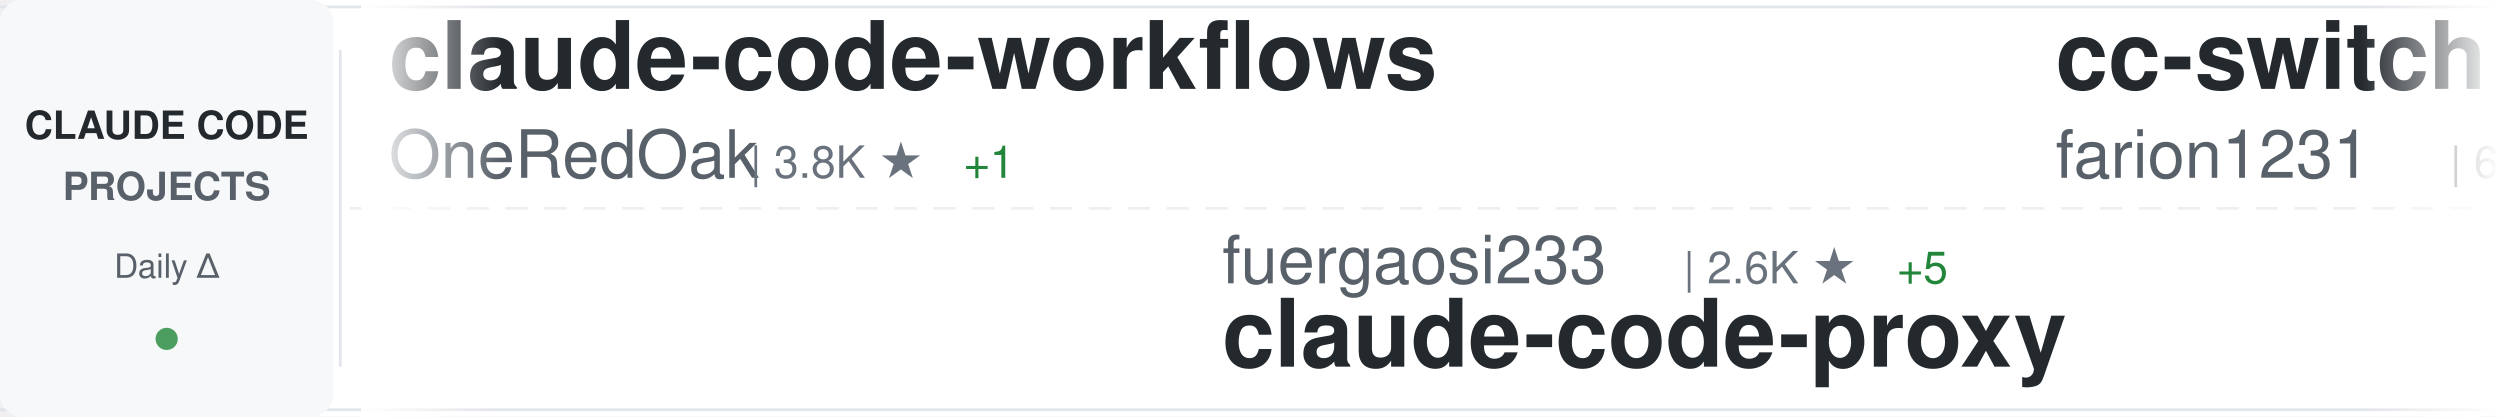
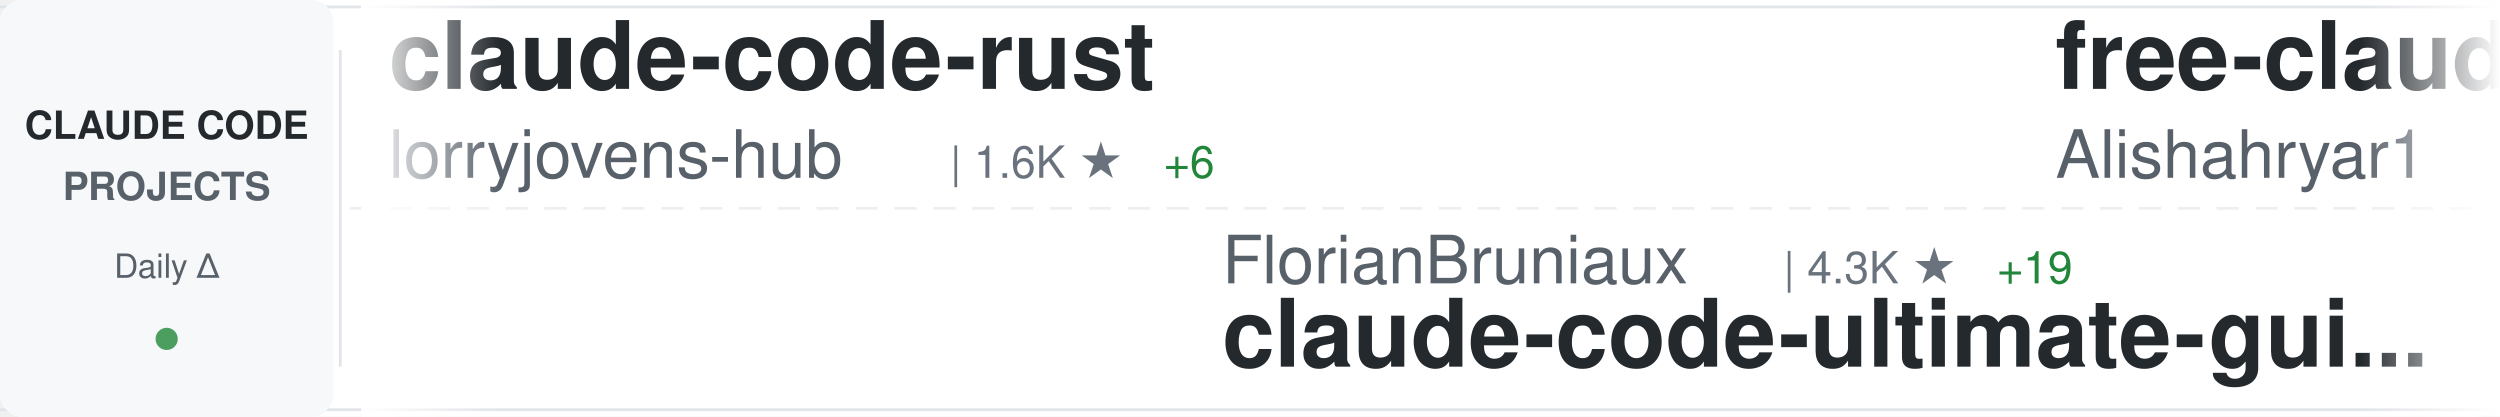
<svg xmlns="http://www.w3.org/2000/svg" width="900" height="150">
  <defs>
    <linearGradient id="awesomeLeftFade" x1="0%" y1="0%" x2="100%" y2="0%">
      <stop offset="0%" style="stop-color:#ffffff;stop-opacity:1" />
      <stop offset="100%" style="stop-color:#ffffff;stop-opacity:0" />
    </linearGradient>
    <linearGradient id="awesomeRightFade" x1="0%" y1="0%" x2="100%" y2="0%">
      <stop offset="0%" style="stop-color:#ffffff;stop-opacity:0" />
      <stop offset="100%" style="stop-color:#ffffff;stop-opacity:1" />
    </linearGradient>
  </defs>
  <rect width="900" height="150" fill="#ffffff" rx="8" />
  <rect x="0" y="2" width="900" height="1" fill="#e1e4e8" />
  <rect x="0" y="147" width="900" height="1" fill="#e1e4e8" />
  <line x1="0" y1="75" x2="900" y2="75" stroke="#e1e4e8" stroke-width="1" stroke-dasharray="8 6" opacity="0.6" />
  <rect x="0" y="0" width="120" height="150" fill="#f6f8fa" rx="8" />
  <text x="60" y="50" font-family="-apple-system, BlinkMacSystemFont, 'Segoe UI', Helvetica, Arial, sans-serif" font-size="14" font-weight="600" fill="#24292e" text-anchor="middle">CLAUDE CODE</text>
  <text x="60" y="72" font-family="-apple-system, BlinkMacSystemFont, 'Segoe UI', Helvetica, Arial, sans-serif" font-size="14" font-weight="600" fill="#586069" text-anchor="middle">PROJECTS</text>
  <text x="60" y="100" font-family="-apple-system, BlinkMacSystemFont, 'Segoe UI', Helvetica, Arial, sans-serif" font-size="12" font-weight="500" fill="#586069" text-anchor="middle">Daily Δ</text>
  <circle cx="60" cy="122" r="4" fill="#22863a" opacity="0.8" />
  <rect x="122" y="18" width="1" height="114" fill="#e1e4e8" />
  <clipPath id="awesomeTickerClip">
    <rect x="130" y="0" width="770" height="150" />
  </clipPath>
  <g clip-path="url(#awesomeTickerClip)">
    <g id="awesomeTickerItems">
      <animateTransform attributeName="transform" attributeType="XML" type="translate" from="0 0" to="-3000 0" dur="54s" repeatCount="indefinite" />
      <g transform="translate(0, 0)">
-         <text x="140" y="32" font-family="-apple-system, BlinkMacSystemFont, 'Segoe UI', Helvetica, Arial, sans-serif" font-size="34" font-weight="600" fill="#24292e">claude-code-workflows</text>
-         <text x="140" y="64" font-family="-apple-system, BlinkMacSystemFont, 'Segoe UI', Helvetica, Arial, sans-serif" font-size="24" font-weight="400" fill="#586069">OneRedOak</text>
-         <text x="270" y="64" font-family="-apple-system, BlinkMacSystemFont, 'Segoe UI', Helvetica, Arial, sans-serif" font-size="16" font-weight="500" fill="#6a737d">| 3.8K ★</text>
-         <text x="347" y="64" font-family="-apple-system, BlinkMacSystemFont, 'Segoe UI', Helvetica, Arial, sans-serif" font-size="16" font-weight="500" fill="#22863a"> +1</text>
-       </g>
-       <g transform="translate(300, 0)">
-         <text x="140" y="102" font-family="-apple-system, BlinkMacSystemFont, 'Segoe UI', Helvetica, Arial, sans-serif" font-size="24" font-weight="400" fill="#586069">fuergaosi233</text>
-         <text x="306" y="102" font-family="-apple-system, BlinkMacSystemFont, 'Segoe UI', Helvetica, Arial, sans-serif" font-size="16" font-weight="500" fill="#6a737d">| 2.6K ★</text>
-         <text x="383" y="102" font-family="-apple-system, BlinkMacSystemFont, 'Segoe UI', Helvetica, Arial, sans-serif" font-size="16" font-weight="500" fill="#22863a"> +5</text>
-         <text x="140" y="132" font-family="-apple-system, BlinkMacSystemFont, 'Segoe UI', Helvetica, Arial, sans-serif" font-size="34" font-weight="600" fill="#24292e">claude-code-proxy</text>
-       </g>
-       <g transform="translate(600, 0)">
-         <text x="140" y="32" font-family="-apple-system, BlinkMacSystemFont, 'Segoe UI', Helvetica, Arial, sans-serif" font-size="34" font-weight="600" fill="#24292e">cc-switch</text>
-         <text x="140" y="64" font-family="-apple-system, BlinkMacSystemFont, 'Segoe UI', Helvetica, Arial, sans-serif" font-size="24" font-weight="400" fill="#586069">farion1231</text>
-         <text x="282" y="64" font-family="-apple-system, BlinkMacSystemFont, 'Segoe UI', Helvetica, Arial, sans-serif" font-size="16" font-weight="500" fill="#6a737d">| 67.2K ★</text>
-         <text x="368" y="64" font-family="-apple-system, BlinkMacSystemFont, 'Segoe UI', Helvetica, Arial, sans-serif" font-size="16" font-weight="500" fill="#22863a"> +1.3K</text>
-       </g>
-       <g transform="translate(900, 0)">
-         <text x="140" y="102" font-family="-apple-system, BlinkMacSystemFont, 'Segoe UI', Helvetica, Arial, sans-serif" font-size="24" font-weight="400" fill="#586069">kodu-ai</text>
-         <text x="246" y="102" font-family="-apple-system, BlinkMacSystemFont, 'Segoe UI', Helvetica, Arial, sans-serif" font-size="16" font-weight="500" fill="#6a737d">| 5.3K ★</text>
-         <text x="140" y="132" font-family="-apple-system, BlinkMacSystemFont, 'Segoe UI', Helvetica, Arial, sans-serif" font-size="34" font-weight="600" fill="#24292e">claude-coder</text>
-       </g>
-       <g transform="translate(1200, 0)">
-         <text x="140" y="32" font-family="-apple-system, BlinkMacSystemFont, 'Segoe UI', Helvetica, Arial, sans-serif" font-size="34" font-weight="600" fill="#24292e">nanoclaw</text>
-         <text x="140" y="64" font-family="-apple-system, BlinkMacSystemFont, 'Segoe UI', Helvetica, Arial, sans-serif" font-size="24" font-weight="400" fill="#586069">nanocoai</text>
-         <text x="258" y="64" font-family="-apple-system, BlinkMacSystemFont, 'Segoe UI', Helvetica, Arial, sans-serif" font-size="16" font-weight="500" fill="#6a737d">| 28.8K ★</text>
-         <text x="344" y="64" font-family="-apple-system, BlinkMacSystemFont, 'Segoe UI', Helvetica, Arial, sans-serif" font-size="16" font-weight="500" fill="#22863a"> +43</text>
-       </g>
-       <g transform="translate(1500, 0)">
-         <text x="140" y="102" font-family="-apple-system, BlinkMacSystemFont, 'Segoe UI', Helvetica, Arial, sans-serif" font-size="24" font-weight="400" fill="#586069">lst97</text>
-         <text x="222" y="102" font-family="-apple-system, BlinkMacSystemFont, 'Segoe UI', Helvetica, Arial, sans-serif" font-size="16" font-weight="500" fill="#6a737d">| 1.6K ★</text>
-         <text x="140" y="132" font-family="-apple-system, BlinkMacSystemFont, 'Segoe UI', Helvetica, Arial, sans-serif" font-size="34" font-weight="600" fill="#24292e">claude-code-sub-agents</text>
-       </g>
-       <g transform="translate(1800, 0)">
        <text x="140" y="32" font-family="-apple-system, BlinkMacSystemFont, 'Segoe UI', Helvetica, Arial, sans-serif" font-size="34" font-weight="600" fill="#24292e">claude-code-rust</text>
        <text x="140" y="64" font-family="-apple-system, BlinkMacSystemFont, 'Segoe UI', Helvetica, Arial, sans-serif" font-size="24" font-weight="400" fill="#586069">lorryjovens-hub</text>
        <text x="342" y="64" font-family="-apple-system, BlinkMacSystemFont, 'Segoe UI', Helvetica, Arial, sans-serif" font-size="16" font-weight="500" fill="#6a737d">| 1.6K ★</text>
        <text x="419" y="64" font-family="-apple-system, BlinkMacSystemFont, 'Segoe UI', Helvetica, Arial, sans-serif" font-size="16" font-weight="500" fill="#22863a"> +6</text>
      </g>
+       <g transform="translate(300, 0)">
+         <text x="140" y="102" font-family="-apple-system, BlinkMacSystemFont, 'Segoe UI', Helvetica, Arial, sans-serif" font-size="24" font-weight="400" fill="#586069">FlorianBruniaux</text>
+         <text x="342" y="102" font-family="-apple-system, BlinkMacSystemFont, 'Segoe UI', Helvetica, Arial, sans-serif" font-size="16" font-weight="500" fill="#6a737d">| 4.3K ★</text>
+         <text x="419" y="102" font-family="-apple-system, BlinkMacSystemFont, 'Segoe UI', Helvetica, Arial, sans-serif" font-size="16" font-weight="500" fill="#22863a"> +19</text>
+         <text x="140" y="132" font-family="-apple-system, BlinkMacSystemFont, 'Segoe UI', Helvetica, Arial, sans-serif" font-size="34" font-weight="600" fill="#24292e">claude-code-ultimate-gui...</text>
+       </g>
+       <g transform="translate(600, 0)">
+         <text x="140" y="32" font-family="-apple-system, BlinkMacSystemFont, 'Segoe UI', Helvetica, Arial, sans-serif" font-size="34" font-weight="600" fill="#24292e">free-claude-code</text>
+         <text x="140" y="64" font-family="-apple-system, BlinkMacSystemFont, 'Segoe UI', Helvetica, Arial, sans-serif" font-size="24" font-weight="400" fill="#586069">Alishahryar1</text>
+         <text x="306" y="64" font-family="-apple-system, BlinkMacSystemFont, 'Segoe UI', Helvetica, Arial, sans-serif" font-size="16" font-weight="500" fill="#6a737d">| 23.9K ★</text>
+         <text x="392" y="64" font-family="-apple-system, BlinkMacSystemFont, 'Segoe UI', Helvetica, Arial, sans-serif" font-size="16" font-weight="500" fill="#22863a"> +320</text>
+       </g>
+       <g transform="translate(900, 0)">
+         <text x="140" y="102" font-family="-apple-system, BlinkMacSystemFont, 'Segoe UI', Helvetica, Arial, sans-serif" font-size="24" font-weight="400" fill="#586069">Pimzino</text>
+         <text x="246" y="102" font-family="-apple-system, BlinkMacSystemFont, 'Segoe UI', Helvetica, Arial, sans-serif" font-size="16" font-weight="500" fill="#6a737d">| 3.7K ★</text>
+         <text x="323" y="102" font-family="-apple-system, BlinkMacSystemFont, 'Segoe UI', Helvetica, Arial, sans-serif" font-size="16" font-weight="500" fill="#22863a"> +4</text>
+         <text x="140" y="132" font-family="-apple-system, BlinkMacSystemFont, 'Segoe UI', Helvetica, Arial, sans-serif" font-size="34" font-weight="600" fill="#24292e">claude-code-spec-workflo...</text>
+       </g>
+       <g transform="translate(1200, 0)">
+         <text x="140" y="32" font-family="-apple-system, BlinkMacSystemFont, 'Segoe UI', Helvetica, Arial, sans-serif" font-size="34" font-weight="600" fill="#24292e">everything-claude-code</text>
+         <text x="140" y="64" font-family="-apple-system, BlinkMacSystemFont, 'Segoe UI', Helvetica, Arial, sans-serif" font-size="24" font-weight="400" fill="#586069">affaan-m</text>
+         <text x="258" y="64" font-family="-apple-system, BlinkMacSystemFont, 'Segoe UI', Helvetica, Arial, sans-serif" font-size="16" font-weight="500" fill="#6a737d">| 179.7K ★</text>
+         <text x="353" y="64" font-family="-apple-system, BlinkMacSystemFont, 'Segoe UI', Helvetica, Arial, sans-serif" font-size="16" font-weight="500" fill="#22863a"> +1.3K</text>
+       </g>
+       <g transform="translate(1500, 0)">
+         <text x="140" y="102" font-family="-apple-system, BlinkMacSystemFont, 'Segoe UI', Helvetica, Arial, sans-serif" font-size="24" font-weight="400" fill="#586069">anthropics</text>
+         <text x="282" y="102" font-family="-apple-system, BlinkMacSystemFont, 'Segoe UI', Helvetica, Arial, sans-serif" font-size="16" font-weight="500" fill="#6a737d">| 7.5K ★</text>
+         <text x="359" y="102" font-family="-apple-system, BlinkMacSystemFont, 'Segoe UI', Helvetica, Arial, sans-serif" font-size="16" font-weight="500" fill="#22863a"> +12</text>
+         <text x="140" y="132" font-family="-apple-system, BlinkMacSystemFont, 'Segoe UI', Helvetica, Arial, sans-serif" font-size="34" font-weight="600" fill="#24292e">claude-code-action</text>
+       </g>
+       <g transform="translate(1800, 0)">
+         <text x="140" y="32" font-family="-apple-system, BlinkMacSystemFont, 'Segoe UI', Helvetica, Arial, sans-serif" font-size="34" font-weight="600" fill="#24292e">claude-code-source</text>
+         <text x="140" y="64" font-family="-apple-system, BlinkMacSystemFont, 'Segoe UI', Helvetica, Arial, sans-serif" font-size="24" font-weight="400" fill="#586069">JrCx7scC</text>
+         <text x="258" y="64" font-family="-apple-system, BlinkMacSystemFont, 'Segoe UI', Helvetica, Arial, sans-serif" font-size="16" font-weight="500" fill="#6a737d">| 367 ★</text>
+       </g>
      <g transform="translate(2100, 0)">
-         <text x="140" y="102" font-family="-apple-system, BlinkMacSystemFont, 'Segoe UI', Helvetica, Arial, sans-serif" font-size="24" font-weight="400" fill="#586069">fazxes</text>
-         <text x="234" y="102" font-family="-apple-system, BlinkMacSystemFont, 'Segoe UI', Helvetica, Arial, sans-serif" font-size="16" font-weight="500" fill="#6a737d">| 215 ★</text>
-         <text x="140" y="132" font-family="-apple-system, BlinkMacSystemFont, 'Segoe UI', Helvetica, Arial, sans-serif" font-size="34" font-weight="600" fill="#24292e">Claude-code</text>
+         <text x="140" y="102" font-family="-apple-system, BlinkMacSystemFont, 'Segoe UI', Helvetica, Arial, sans-serif" font-size="24" font-weight="400" fill="#586069">sickn33</text>
+         <text x="246" y="102" font-family="-apple-system, BlinkMacSystemFont, 'Segoe UI', Helvetica, Arial, sans-serif" font-size="16" font-weight="500" fill="#6a737d">| 37.2K ★</text>
+         <text x="332" y="102" font-family="-apple-system, BlinkMacSystemFont, 'Segoe UI', Helvetica, Arial, sans-serif" font-size="16" font-weight="500" fill="#22863a"> +148</text>
+         <text x="140" y="132" font-family="-apple-system, BlinkMacSystemFont, 'Segoe UI', Helvetica, Arial, sans-serif" font-size="34" font-weight="600" fill="#24292e">antigravity-awesome-skil...</text>
      </g>
      <g transform="translate(2400, 0)">
-         <text x="140" y="32" font-family="-apple-system, BlinkMacSystemFont, 'Segoe UI', Helvetica, Arial, sans-serif" font-size="34" font-weight="600" fill="#24292e">claude-code-settings</text>
-         <text x="140" y="64" font-family="-apple-system, BlinkMacSystemFont, 'Segoe UI', Helvetica, Arial, sans-serif" font-size="24" font-weight="400" fill="#586069">feiskyer</text>
-         <text x="258" y="64" font-family="-apple-system, BlinkMacSystemFont, 'Segoe UI', Helvetica, Arial, sans-serif" font-size="16" font-weight="500" fill="#6a737d">| 1.5K ★</text>
-         <text x="335" y="64" font-family="-apple-system, BlinkMacSystemFont, 'Segoe UI', Helvetica, Arial, sans-serif" font-size="16" font-weight="500" fill="#22863a"> +3</text>
+         <text x="140" y="32" font-family="-apple-system, BlinkMacSystemFont, 'Segoe UI', Helvetica, Arial, sans-serif" font-size="34" font-weight="600" fill="#24292e">claude-code-tips</text>
+         <text x="140" y="64" font-family="-apple-system, BlinkMacSystemFont, 'Segoe UI', Helvetica, Arial, sans-serif" font-size="24" font-weight="400" fill="#586069">ykdojo</text>
+         <text x="234" y="64" font-family="-apple-system, BlinkMacSystemFont, 'Segoe UI', Helvetica, Arial, sans-serif" font-size="16" font-weight="500" fill="#6a737d">| 8.2K ★</text>
+         <text x="311" y="64" font-family="-apple-system, BlinkMacSystemFont, 'Segoe UI', Helvetica, Arial, sans-serif" font-size="16" font-weight="500" fill="#22863a"> +16</text>
      </g>
      <g transform="translate(2700, 0)">
-         <text x="140" y="102" font-family="-apple-system, BlinkMacSystemFont, 'Segoe UI', Helvetica, Arial, sans-serif" font-size="24" font-weight="400" fill="#586069">hangsman</text>
-         <text x="258" y="102" font-family="-apple-system, BlinkMacSystemFont, 'Segoe UI', Helvetica, Arial, sans-serif" font-size="16" font-weight="500" fill="#6a737d">| 774 ★</text>
-         <text x="326" y="102" font-family="-apple-system, BlinkMacSystemFont, 'Segoe UI', Helvetica, Arial, sans-serif" font-size="16" font-weight="500" fill="#22863a"> +3</text>
-         <text x="140" y="132" font-family="-apple-system, BlinkMacSystemFont, 'Segoe UI', Helvetica, Arial, sans-serif" font-size="34" font-weight="600" fill="#24292e">claude-code-source</text>
+         <text x="140" y="102" font-family="-apple-system, BlinkMacSystemFont, 'Segoe UI', Helvetica, Arial, sans-serif" font-size="24" font-weight="400" fill="#586069">musistudio</text>
+         <text x="282" y="102" font-family="-apple-system, BlinkMacSystemFont, 'Segoe UI', Helvetica, Arial, sans-serif" font-size="16" font-weight="500" fill="#6a737d">| 33.8K ★</text>
+         <text x="368" y="102" font-family="-apple-system, BlinkMacSystemFont, 'Segoe UI', Helvetica, Arial, sans-serif" font-size="16" font-weight="500" fill="#22863a"> +60</text>
+         <text x="140" y="132" font-family="-apple-system, BlinkMacSystemFont, 'Segoe UI', Helvetica, Arial, sans-serif" font-size="34" font-weight="600" fill="#24292e">claude-code-router</text>
      </g>
      <g transform="translate(3000, 0)">
-         <text x="140" y="32" font-family="-apple-system, BlinkMacSystemFont, 'Segoe UI', Helvetica, Arial, sans-serif" font-size="34" font-weight="600" fill="#24292e">claude-code-workflows</text>
-         <text x="140" y="64" font-family="-apple-system, BlinkMacSystemFont, 'Segoe UI', Helvetica, Arial, sans-serif" font-size="24" font-weight="400" fill="#586069">OneRedOak</text>
-         <text x="270" y="64" font-family="-apple-system, BlinkMacSystemFont, 'Segoe UI', Helvetica, Arial, sans-serif" font-size="16" font-weight="500" fill="#6a737d">| 3.8K ★</text>
-         <text x="347" y="64" font-family="-apple-system, BlinkMacSystemFont, 'Segoe UI', Helvetica, Arial, sans-serif" font-size="16" font-weight="500" fill="#22863a"> +1</text>
+         <text x="140" y="32" font-family="-apple-system, BlinkMacSystemFont, 'Segoe UI', Helvetica, Arial, sans-serif" font-size="34" font-weight="600" fill="#24292e">claude-code-rust</text>
+         <text x="140" y="64" font-family="-apple-system, BlinkMacSystemFont, 'Segoe UI', Helvetica, Arial, sans-serif" font-size="24" font-weight="400" fill="#586069">lorryjovens-hub</text>
+         <text x="342" y="64" font-family="-apple-system, BlinkMacSystemFont, 'Segoe UI', Helvetica, Arial, sans-serif" font-size="16" font-weight="500" fill="#6a737d">| 1.6K ★</text>
+         <text x="419" y="64" font-family="-apple-system, BlinkMacSystemFont, 'Segoe UI', Helvetica, Arial, sans-serif" font-size="16" font-weight="500" fill="#22863a"> +6</text>
      </g>
      <g transform="translate(3300, 0)">
-         <text x="140" y="102" font-family="-apple-system, BlinkMacSystemFont, 'Segoe UI', Helvetica, Arial, sans-serif" font-size="24" font-weight="400" fill="#586069">fuergaosi233</text>
-         <text x="306" y="102" font-family="-apple-system, BlinkMacSystemFont, 'Segoe UI', Helvetica, Arial, sans-serif" font-size="16" font-weight="500" fill="#6a737d">| 2.6K ★</text>
-         <text x="383" y="102" font-family="-apple-system, BlinkMacSystemFont, 'Segoe UI', Helvetica, Arial, sans-serif" font-size="16" font-weight="500" fill="#22863a"> +5</text>
-         <text x="140" y="132" font-family="-apple-system, BlinkMacSystemFont, 'Segoe UI', Helvetica, Arial, sans-serif" font-size="34" font-weight="600" fill="#24292e">claude-code-proxy</text>
+         <text x="140" y="102" font-family="-apple-system, BlinkMacSystemFont, 'Segoe UI', Helvetica, Arial, sans-serif" font-size="24" font-weight="400" fill="#586069">FlorianBruniaux</text>
+         <text x="342" y="102" font-family="-apple-system, BlinkMacSystemFont, 'Segoe UI', Helvetica, Arial, sans-serif" font-size="16" font-weight="500" fill="#6a737d">| 4.3K ★</text>
+         <text x="419" y="102" font-family="-apple-system, BlinkMacSystemFont, 'Segoe UI', Helvetica, Arial, sans-serif" font-size="16" font-weight="500" fill="#22863a"> +19</text>
+         <text x="140" y="132" font-family="-apple-system, BlinkMacSystemFont, 'Segoe UI', Helvetica, Arial, sans-serif" font-size="34" font-weight="600" fill="#24292e">claude-code-ultimate-gui...</text>
      </g>
      <g transform="translate(3600, 0)">
-         <text x="140" y="32" font-family="-apple-system, BlinkMacSystemFont, 'Segoe UI', Helvetica, Arial, sans-serif" font-size="34" font-weight="600" fill="#24292e">cc-switch</text>
-         <text x="140" y="64" font-family="-apple-system, BlinkMacSystemFont, 'Segoe UI', Helvetica, Arial, sans-serif" font-size="24" font-weight="400" fill="#586069">farion1231</text>
-         <text x="282" y="64" font-family="-apple-system, BlinkMacSystemFont, 'Segoe UI', Helvetica, Arial, sans-serif" font-size="16" font-weight="500" fill="#6a737d">| 67.2K ★</text>
-         <text x="368" y="64" font-family="-apple-system, BlinkMacSystemFont, 'Segoe UI', Helvetica, Arial, sans-serif" font-size="16" font-weight="500" fill="#22863a"> +1.3K</text>
+         <text x="140" y="32" font-family="-apple-system, BlinkMacSystemFont, 'Segoe UI', Helvetica, Arial, sans-serif" font-size="34" font-weight="600" fill="#24292e">free-claude-code</text>
+         <text x="140" y="64" font-family="-apple-system, BlinkMacSystemFont, 'Segoe UI', Helvetica, Arial, sans-serif" font-size="24" font-weight="400" fill="#586069">Alishahryar1</text>
+         <text x="306" y="64" font-family="-apple-system, BlinkMacSystemFont, 'Segoe UI', Helvetica, Arial, sans-serif" font-size="16" font-weight="500" fill="#6a737d">| 23.9K ★</text>
+         <text x="392" y="64" font-family="-apple-system, BlinkMacSystemFont, 'Segoe UI', Helvetica, Arial, sans-serif" font-size="16" font-weight="500" fill="#22863a"> +320</text>
      </g>
      <g transform="translate(3900, 0)">
-         <text x="140" y="102" font-family="-apple-system, BlinkMacSystemFont, 'Segoe UI', Helvetica, Arial, sans-serif" font-size="24" font-weight="400" fill="#586069">kodu-ai</text>
-         <text x="246" y="102" font-family="-apple-system, BlinkMacSystemFont, 'Segoe UI', Helvetica, Arial, sans-serif" font-size="16" font-weight="500" fill="#6a737d">| 5.3K ★</text>
-         <text x="140" y="132" font-family="-apple-system, BlinkMacSystemFont, 'Segoe UI', Helvetica, Arial, sans-serif" font-size="34" font-weight="600" fill="#24292e">claude-coder</text>
+         <text x="140" y="102" font-family="-apple-system, BlinkMacSystemFont, 'Segoe UI', Helvetica, Arial, sans-serif" font-size="24" font-weight="400" fill="#586069">Pimzino</text>
+         <text x="246" y="102" font-family="-apple-system, BlinkMacSystemFont, 'Segoe UI', Helvetica, Arial, sans-serif" font-size="16" font-weight="500" fill="#6a737d">| 3.7K ★</text>
+         <text x="323" y="102" font-family="-apple-system, BlinkMacSystemFont, 'Segoe UI', Helvetica, Arial, sans-serif" font-size="16" font-weight="500" fill="#22863a"> +4</text>
+         <text x="140" y="132" font-family="-apple-system, BlinkMacSystemFont, 'Segoe UI', Helvetica, Arial, sans-serif" font-size="34" font-weight="600" fill="#24292e">claude-code-spec-workflo...</text>
      </g>
    </g>
  </g>
  <rect x="130" y="0" width="50" height="150" fill="url(#awesomeLeftFade)" />
  <rect x="850" y="0" width="50" height="150" fill="url(#awesomeRightFade)" />
</svg>
